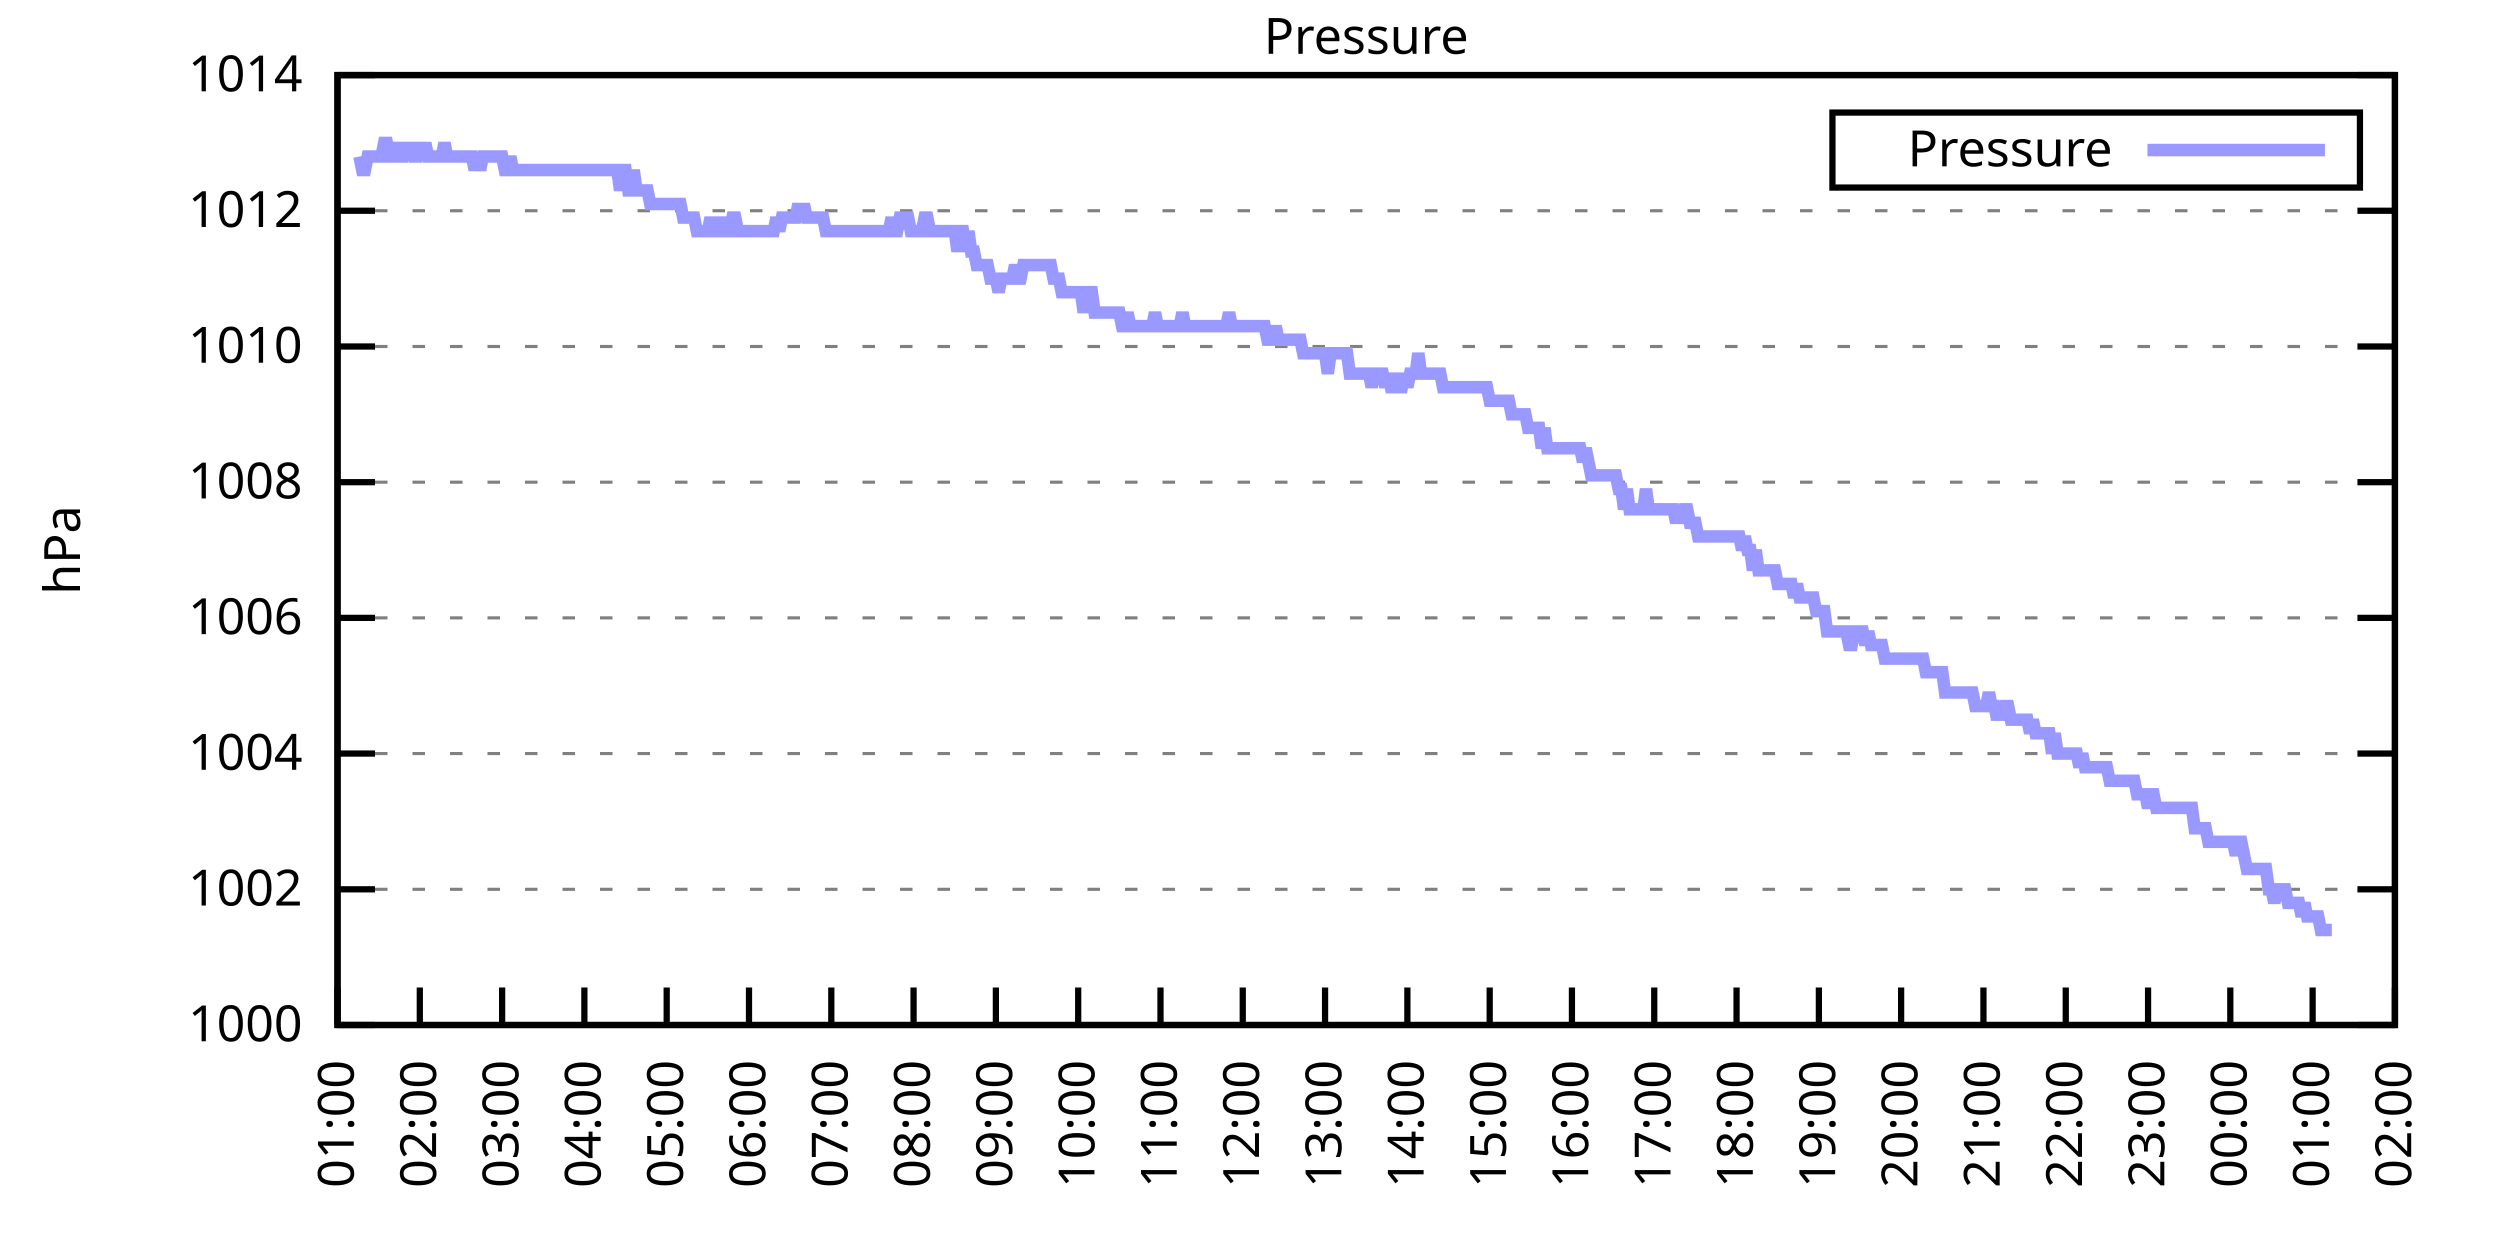
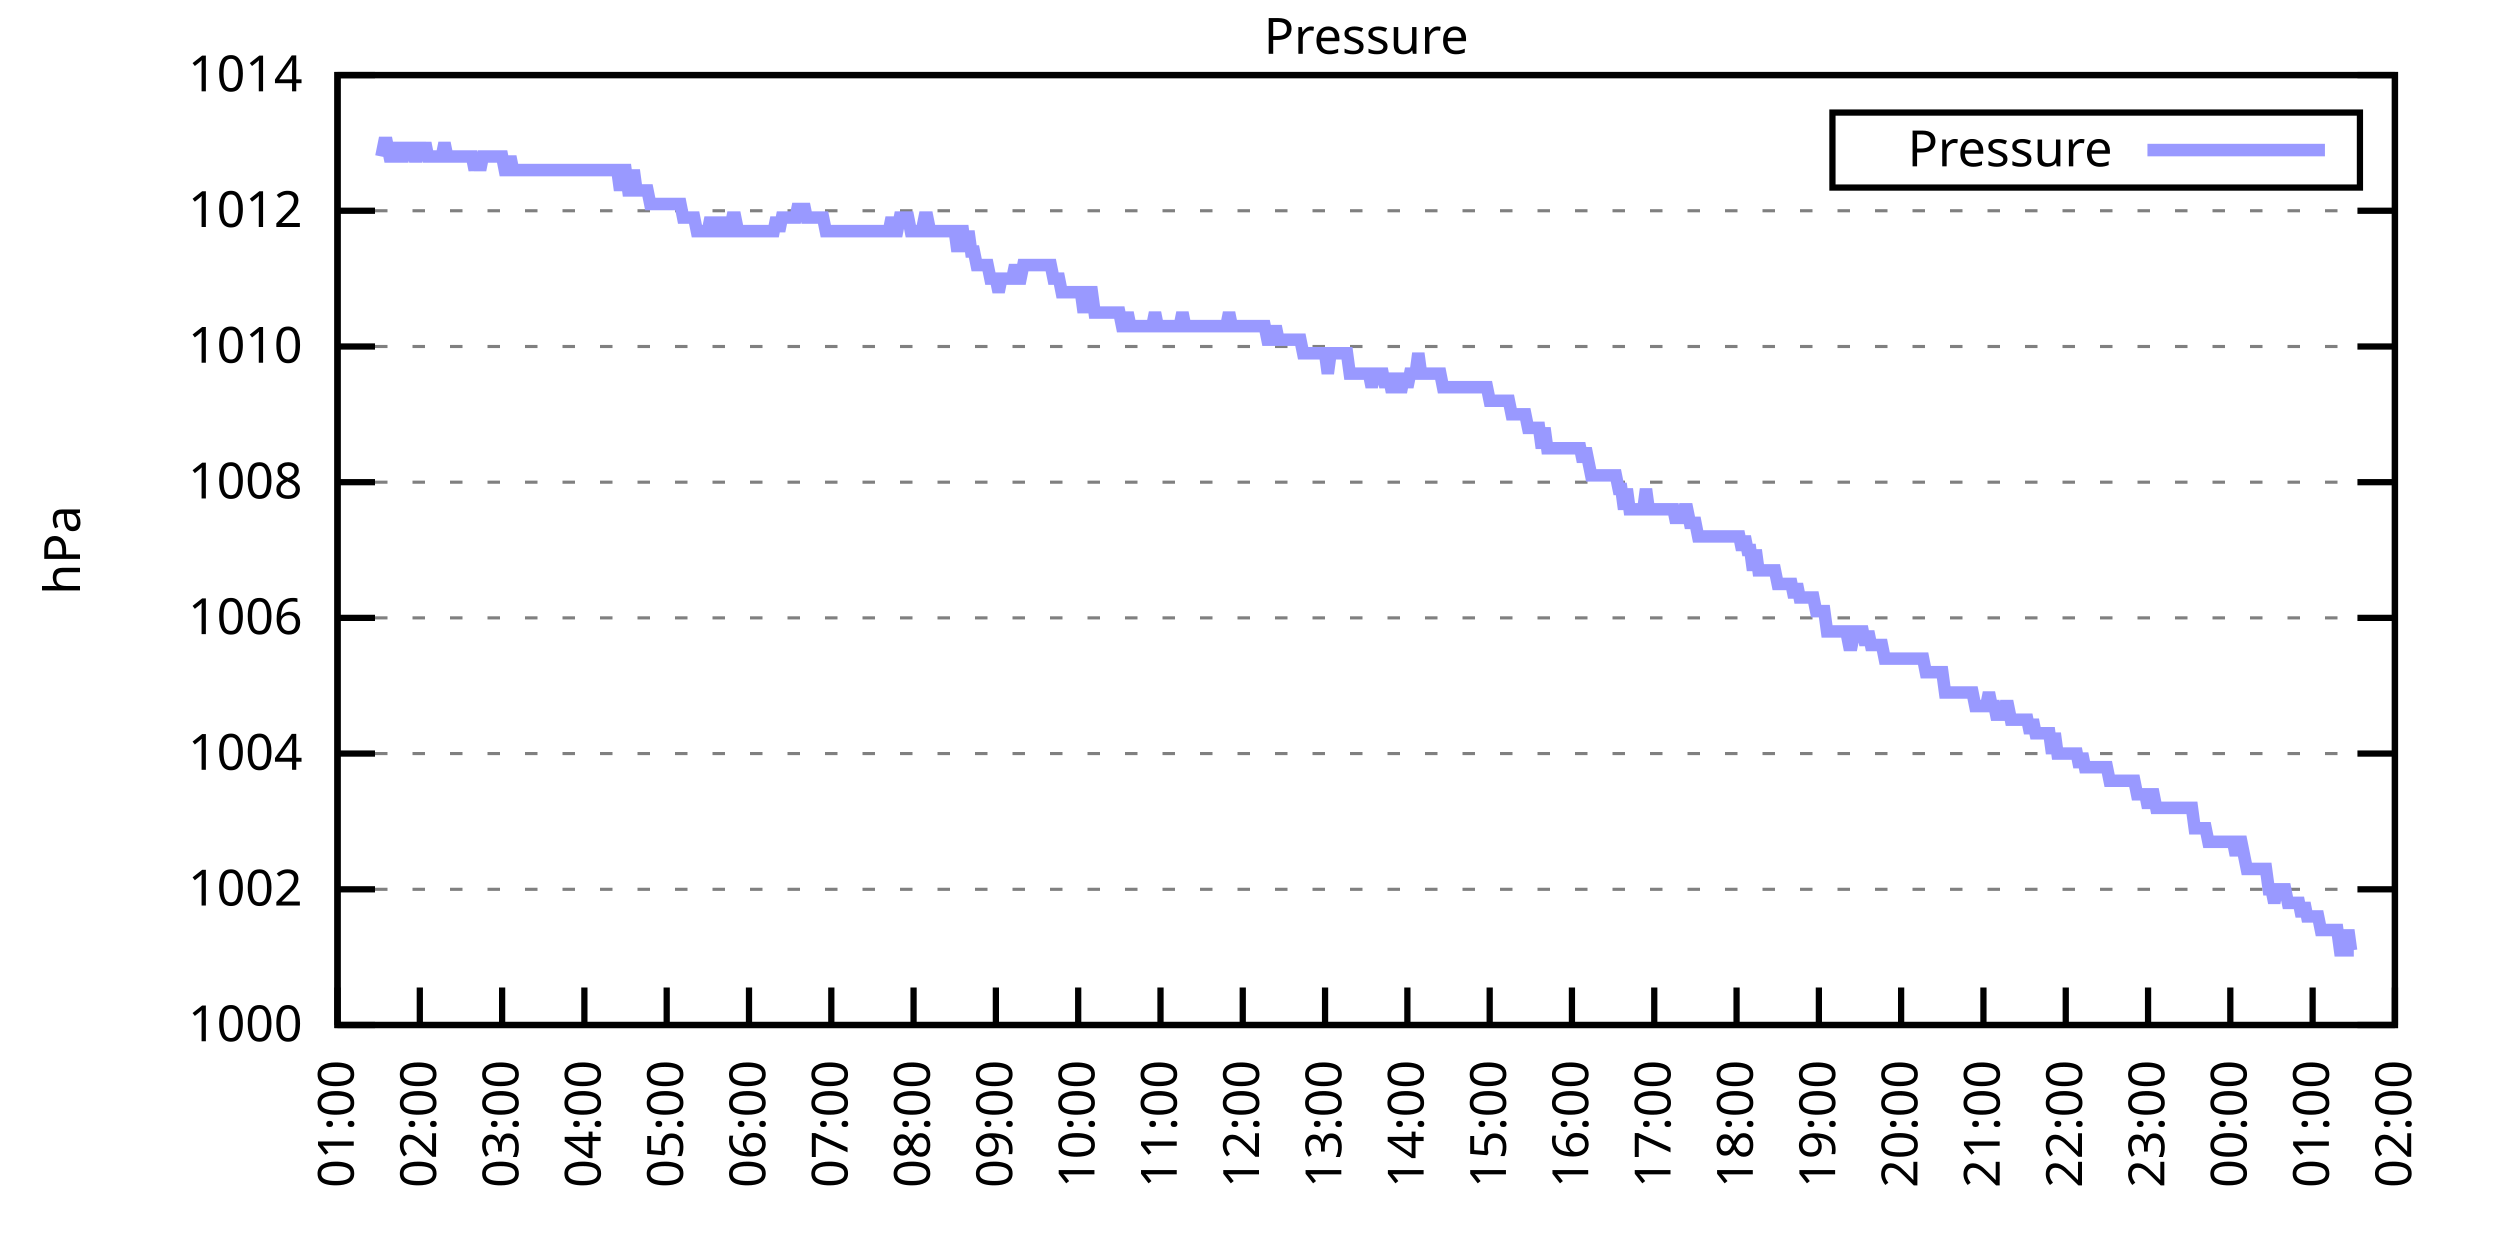
<svg xmlns="http://www.w3.org/2000/svg" xmlns:xlink="http://www.w3.org/1999/xlink" width="400" height="200" viewBox="0 0 400 200">
  <g id="gnuplot_canvas">
    <rect x="0" y="0" width="400" height="200" fill="none" />
    <defs>
      <circle id="gpDot" r="0.5" stroke-width="0.5" stroke="currentColor" />
      <path id="gpPt0" stroke-width="0.333" stroke="currentColor" d="M-1,0 h2 M0,-1 v2" />
      <path id="gpPt1" stroke-width="0.333" stroke="currentColor" d="M-1,-1 L1,1 M1,-1 L-1,1" />
      <path id="gpPt2" stroke-width="0.333" stroke="currentColor" d="M-1,0 L1,0 M0,-1 L0,1 M-1,-1 L1,1 M-1,1 L1,-1" />
      <rect id="gpPt3" stroke-width="0.333" stroke="currentColor" x="-1" y="-1" width="2" height="2" />
      <rect id="gpPt4" stroke-width="0.333" stroke="currentColor" fill="currentColor" x="-1" y="-1" width="2" height="2" />
      <circle id="gpPt5" stroke-width="0.333" stroke="currentColor" cx="0" cy="0" r="1" />
      <use xlink:href="#gpPt5" id="gpPt6" fill="currentColor" stroke="none" />
      <path id="gpPt7" stroke-width="0.333" stroke="currentColor" d="M0,-1.33 L-1.33,0.67 L1.33,0.67 z" />
      <use xlink:href="#gpPt7" id="gpPt8" fill="currentColor" stroke="none" />
      <use xlink:href="#gpPt7" id="gpPt9" stroke="currentColor" transform="rotate(180)" />
      <use xlink:href="#gpPt9" id="gpPt10" fill="currentColor" stroke="none" />
      <use xlink:href="#gpPt3" id="gpPt11" stroke="currentColor" transform="rotate(45)" />
      <use xlink:href="#gpPt11" id="gpPt12" fill="currentColor" stroke="none" />
      <path id="gpPt13" stroke-width="0.333" stroke="currentColor" d="M0,1.330 L1.265,0.411 L0.782,-1.067 L-0.782,-1.076 L-1.265,0.411 z" />
      <use xlink:href="#gpPt13" id="gpPt14" fill="currentColor" stroke="none" />
      <filter id="textbox" filterUnits="objectBoundingBox" x="0" y="0" height="1" width="1">
        <feFlood flood-color="white" flood-opacity="1" result="bgnd" />
        <feComposite in="SourceGraphic" in2="bgnd" operator="atop" />
      </filter>
      <filter id="greybox" filterUnits="objectBoundingBox" x="0" y="0" height="1" width="1">
        <feFlood flood-color="lightgrey" flood-opacity="1" result="grey" />
        <feComposite in="SourceGraphic" in2="grey" operator="atop" />
      </filter>
    </defs>
    <g fill="none" color="white" stroke="currentColor" stroke-width="1.00" stroke-linecap="butt" stroke-linejoin="miter">
</g>
    <g fill="none" color="black" stroke="currentColor" stroke-width="1.00" stroke-linecap="butt" stroke-linejoin="miter">
      <g stroke="none" shape-rendering="crispEdges">
        <polygon fill="rgb(255, 255, 255)" points="54.00,164.00 383.18,164.00 383.18,12.02 54.00,12.02 " />
      </g>
    </g>
    <g fill="none" color="black" stroke="currentColor" stroke-width="1.00" stroke-linecap="butt" stroke-linejoin="miter">
</g>
    <g fill="none" color="black" stroke="black" stroke-width="0.50" stroke-linecap="butt" stroke-linejoin="miter">
</g>
    <g fill="none" color="gray" stroke="currentColor" stroke-width="0.50" stroke-linecap="butt" stroke-linejoin="miter">
      <path stroke="gray" stroke-dasharray="2,4" class="gridline" d="M54.00,164.00 L383.19,164.00  " />
    </g>
    <g fill="none" color="gray" stroke="gray" stroke-width="1.00" stroke-linecap="butt" stroke-linejoin="miter">
</g>
    <g fill="none" color="black" stroke="currentColor" stroke-width="1.00" stroke-linecap="butt" stroke-linejoin="miter">
      <path stroke="black" d="M54.00,164.00 L60.00,164.00 M383.19,164.00 L377.19,164.00  " />
      <g transform="translate(48.40,166.60)" stroke="none" fill="black" font-family="Sans" font-size="8.00" text-anchor="end">
        <text>
          <tspan font-family="Sans"> 1000</tspan>
        </text>
      </g>
    </g>
    <g fill="none" color="black" stroke="currentColor" stroke-width="1.00" stroke-linecap="butt" stroke-linejoin="miter">
</g>
    <g fill="none" color="black" stroke="black" stroke-width="0.50" stroke-linecap="butt" stroke-linejoin="miter">
</g>
    <g fill="none" color="gray" stroke="currentColor" stroke-width="0.50" stroke-linecap="butt" stroke-linejoin="miter">
      <path stroke="gray" stroke-dasharray="2,4" class="gridline" d="M54.00,142.29 L383.19,142.29  " />
    </g>
    <g fill="none" color="gray" stroke="gray" stroke-width="1.00" stroke-linecap="butt" stroke-linejoin="miter">
</g>
    <g fill="none" color="black" stroke="currentColor" stroke-width="1.00" stroke-linecap="butt" stroke-linejoin="miter">
      <path stroke="black" d="M54.00,142.29 L60.00,142.29 M383.19,142.29 L377.19,142.29  " />
      <g transform="translate(48.40,144.89)" stroke="none" fill="black" font-family="Sans" font-size="8.00" text-anchor="end">
        <text>
          <tspan font-family="Sans"> 1002</tspan>
        </text>
      </g>
    </g>
    <g fill="none" color="black" stroke="currentColor" stroke-width="1.00" stroke-linecap="butt" stroke-linejoin="miter">
</g>
    <g fill="none" color="black" stroke="black" stroke-width="0.50" stroke-linecap="butt" stroke-linejoin="miter">
</g>
    <g fill="none" color="gray" stroke="currentColor" stroke-width="0.50" stroke-linecap="butt" stroke-linejoin="miter">
      <path stroke="gray" stroke-dasharray="2,4" class="gridline" d="M54.00,120.57 L383.19,120.57  " />
    </g>
    <g fill="none" color="gray" stroke="gray" stroke-width="1.00" stroke-linecap="butt" stroke-linejoin="miter">
</g>
    <g fill="none" color="black" stroke="currentColor" stroke-width="1.00" stroke-linecap="butt" stroke-linejoin="miter">
      <path stroke="black" d="M54.00,120.57 L60.00,120.57 M383.19,120.57 L377.19,120.57  " />
      <g transform="translate(48.40,123.17)" stroke="none" fill="black" font-family="Sans" font-size="8.00" text-anchor="end">
        <text>
          <tspan font-family="Sans"> 1004</tspan>
        </text>
      </g>
    </g>
    <g fill="none" color="black" stroke="currentColor" stroke-width="1.00" stroke-linecap="butt" stroke-linejoin="miter">
</g>
    <g fill="none" color="black" stroke="black" stroke-width="0.50" stroke-linecap="butt" stroke-linejoin="miter">
</g>
    <g fill="none" color="gray" stroke="currentColor" stroke-width="0.50" stroke-linecap="butt" stroke-linejoin="miter">
      <path stroke="gray" stroke-dasharray="2,4" class="gridline" d="M54.00,98.86 L383.19,98.86  " />
    </g>
    <g fill="none" color="gray" stroke="gray" stroke-width="1.00" stroke-linecap="butt" stroke-linejoin="miter">
</g>
    <g fill="none" color="black" stroke="currentColor" stroke-width="1.00" stroke-linecap="butt" stroke-linejoin="miter">
      <path stroke="black" d="M54.00,98.86 L60.00,98.86 M383.19,98.86 L377.19,98.86  " />
      <g transform="translate(48.40,101.46)" stroke="none" fill="black" font-family="Sans" font-size="8.00" text-anchor="end">
        <text>
          <tspan font-family="Sans"> 1006</tspan>
        </text>
      </g>
    </g>
    <g fill="none" color="black" stroke="currentColor" stroke-width="1.00" stroke-linecap="butt" stroke-linejoin="miter">
</g>
    <g fill="none" color="black" stroke="black" stroke-width="0.50" stroke-linecap="butt" stroke-linejoin="miter">
</g>
    <g fill="none" color="gray" stroke="currentColor" stroke-width="0.50" stroke-linecap="butt" stroke-linejoin="miter">
      <path stroke="gray" stroke-dasharray="2,4" class="gridline" d="M54.00,77.15 L383.19,77.15  " />
    </g>
    <g fill="none" color="gray" stroke="gray" stroke-width="1.00" stroke-linecap="butt" stroke-linejoin="miter">
</g>
    <g fill="none" color="black" stroke="currentColor" stroke-width="1.00" stroke-linecap="butt" stroke-linejoin="miter">
      <path stroke="black" d="M54.00,77.15 L60.00,77.15 M383.19,77.15 L377.19,77.15  " />
      <g transform="translate(48.40,79.75)" stroke="none" fill="black" font-family="Sans" font-size="8.00" text-anchor="end">
        <text>
          <tspan font-family="Sans"> 1008</tspan>
        </text>
      </g>
    </g>
    <g fill="none" color="black" stroke="currentColor" stroke-width="1.00" stroke-linecap="butt" stroke-linejoin="miter">
</g>
    <g fill="none" color="black" stroke="black" stroke-width="0.50" stroke-linecap="butt" stroke-linejoin="miter">
</g>
    <g fill="none" color="gray" stroke="currentColor" stroke-width="0.50" stroke-linecap="butt" stroke-linejoin="miter">
      <path stroke="gray" stroke-dasharray="2,4" class="gridline" d="M54.00,55.44 L383.19,55.44  " />
    </g>
    <g fill="none" color="gray" stroke="gray" stroke-width="1.00" stroke-linecap="butt" stroke-linejoin="miter">
</g>
    <g fill="none" color="black" stroke="currentColor" stroke-width="1.00" stroke-linecap="butt" stroke-linejoin="miter">
      <path stroke="black" d="M54.00,55.44 L60.00,55.44 M383.19,55.44 L377.19,55.44  " />
      <g transform="translate(48.40,58.04)" stroke="none" fill="black" font-family="Sans" font-size="8.00" text-anchor="end">
        <text>
          <tspan font-family="Sans"> 1010</tspan>
        </text>
      </g>
    </g>
    <g fill="none" color="black" stroke="currentColor" stroke-width="1.00" stroke-linecap="butt" stroke-linejoin="miter">
</g>
    <g fill="none" color="black" stroke="black" stroke-width="0.50" stroke-linecap="butt" stroke-linejoin="miter">
</g>
    <g fill="none" color="gray" stroke="currentColor" stroke-width="0.50" stroke-linecap="butt" stroke-linejoin="miter">
      <path stroke="gray" stroke-dasharray="2,4" class="gridline" d="M54.00,33.72 L383.19,33.72  " />
    </g>
    <g fill="none" color="gray" stroke="gray" stroke-width="1.00" stroke-linecap="butt" stroke-linejoin="miter">
</g>
    <g fill="none" color="black" stroke="currentColor" stroke-width="1.00" stroke-linecap="butt" stroke-linejoin="miter">
      <path stroke="black" d="M54.00,33.72 L60.00,33.72 M383.19,33.72 L377.19,33.72  " />
      <g transform="translate(48.40,36.32)" stroke="none" fill="black" font-family="Sans" font-size="8.00" text-anchor="end">
        <text>
          <tspan font-family="Sans"> 1012</tspan>
        </text>
      </g>
    </g>
    <g fill="none" color="black" stroke="currentColor" stroke-width="1.00" stroke-linecap="butt" stroke-linejoin="miter">
</g>
    <g fill="none" color="black" stroke="black" stroke-width="0.50" stroke-linecap="butt" stroke-linejoin="miter">
</g>
    <g fill="none" color="gray" stroke="currentColor" stroke-width="0.50" stroke-linecap="butt" stroke-linejoin="miter">
      <path stroke="gray" stroke-dasharray="2,4" class="gridline" d="M54.00,12.01 L383.19,12.01  " />
    </g>
    <g fill="none" color="gray" stroke="gray" stroke-width="1.00" stroke-linecap="butt" stroke-linejoin="miter">
</g>
    <g fill="none" color="black" stroke="currentColor" stroke-width="1.00" stroke-linecap="butt" stroke-linejoin="miter">
      <path stroke="black" d="M54.00,12.01 L60.00,12.01 M383.19,12.01 L377.19,12.01  " />
      <g transform="translate(48.40,14.61)" stroke="none" fill="black" font-family="Sans" font-size="8.00" text-anchor="end">
        <text>
          <tspan font-family="Sans"> 1014</tspan>
        </text>
      </g>
    </g>
    <g fill="none" color="black" stroke="currentColor" stroke-width="1.00" stroke-linecap="butt" stroke-linejoin="miter">
      <path stroke="black" d="M54.00,164.00 L54.00,158.00  " />
      <g transform="translate(56.60,169.60) rotate(270.00)" stroke="none" fill="black" font-family="Sans" font-size="8.00" text-anchor="end">
        <text>
          <tspan font-family="Sans">01:00</tspan>
        </text>
      </g>
    </g>
    <g fill="none" color="black" stroke="currentColor" stroke-width="1.00" stroke-linecap="butt" stroke-linejoin="miter">
      <path stroke="black" d="M67.17,164.00 L67.17,158.00  " />
      <g transform="translate(69.77,169.60) rotate(270.00)" stroke="none" fill="black" font-family="Sans" font-size="8.00" text-anchor="end">
        <text>
          <tspan font-family="Sans">02:00</tspan>
        </text>
      </g>
    </g>
    <g fill="none" color="black" stroke="currentColor" stroke-width="1.00" stroke-linecap="butt" stroke-linejoin="miter">
      <path stroke="black" d="M80.34,164.00 L80.34,158.00  " />
      <g transform="translate(82.94,169.60) rotate(270.00)" stroke="none" fill="black" font-family="Sans" font-size="8.00" text-anchor="end">
        <text>
          <tspan font-family="Sans">03:00</tspan>
        </text>
      </g>
    </g>
    <g fill="none" color="black" stroke="currentColor" stroke-width="1.00" stroke-linecap="butt" stroke-linejoin="miter">
      <path stroke="black" d="M93.50,164.00 L93.50,158.00  " />
      <g transform="translate(96.10,169.60) rotate(270.00)" stroke="none" fill="black" font-family="Sans" font-size="8.00" text-anchor="end">
        <text>
          <tspan font-family="Sans">04:00</tspan>
        </text>
      </g>
    </g>
    <g fill="none" color="black" stroke="currentColor" stroke-width="1.00" stroke-linecap="butt" stroke-linejoin="miter">
      <path stroke="black" d="M106.67,164.00 L106.67,158.00  " />
      <g transform="translate(109.27,169.60) rotate(270.00)" stroke="none" fill="black" font-family="Sans" font-size="8.00" text-anchor="end">
        <text>
          <tspan font-family="Sans">05:00</tspan>
        </text>
      </g>
    </g>
    <g fill="none" color="black" stroke="currentColor" stroke-width="1.00" stroke-linecap="butt" stroke-linejoin="miter">
      <path stroke="black" d="M119.84,164.00 L119.84,158.00  " />
      <g transform="translate(122.44,169.60) rotate(270.00)" stroke="none" fill="black" font-family="Sans" font-size="8.00" text-anchor="end">
        <text>
          <tspan font-family="Sans">06:00</tspan>
        </text>
      </g>
    </g>
    <g fill="none" color="black" stroke="currentColor" stroke-width="1.00" stroke-linecap="butt" stroke-linejoin="miter">
      <path stroke="black" d="M133.01,164.00 L133.01,158.00  " />
      <g transform="translate(135.61,169.60) rotate(270.00)" stroke="none" fill="black" font-family="Sans" font-size="8.00" text-anchor="end">
        <text>
          <tspan font-family="Sans">07:00</tspan>
        </text>
      </g>
    </g>
    <g fill="none" color="black" stroke="currentColor" stroke-width="1.00" stroke-linecap="butt" stroke-linejoin="miter">
      <path stroke="black" d="M146.17,164.00 L146.17,158.00  " />
      <g transform="translate(148.77,169.60) rotate(270.00)" stroke="none" fill="black" font-family="Sans" font-size="8.00" text-anchor="end">
        <text>
          <tspan font-family="Sans">08:00</tspan>
        </text>
      </g>
    </g>
    <g fill="none" color="black" stroke="currentColor" stroke-width="1.00" stroke-linecap="butt" stroke-linejoin="miter">
      <path stroke="black" d="M159.34,164.00 L159.34,158.00  " />
      <g transform="translate(161.94,169.60) rotate(270.00)" stroke="none" fill="black" font-family="Sans" font-size="8.00" text-anchor="end">
        <text>
          <tspan font-family="Sans">09:00</tspan>
        </text>
      </g>
    </g>
    <g fill="none" color="black" stroke="currentColor" stroke-width="1.00" stroke-linecap="butt" stroke-linejoin="miter">
      <path stroke="black" d="M172.51,164.00 L172.51,158.00  " />
      <g transform="translate(175.11,169.60) rotate(270.00)" stroke="none" fill="black" font-family="Sans" font-size="8.00" text-anchor="end">
        <text>
          <tspan font-family="Sans">10:00</tspan>
        </text>
      </g>
    </g>
    <g fill="none" color="black" stroke="currentColor" stroke-width="1.00" stroke-linecap="butt" stroke-linejoin="miter">
      <path stroke="black" d="M185.68,164.00 L185.68,158.00  " />
      <g transform="translate(188.28,169.60) rotate(270.00)" stroke="none" fill="black" font-family="Sans" font-size="8.00" text-anchor="end">
        <text>
          <tspan font-family="Sans">11:00</tspan>
        </text>
      </g>
    </g>
    <g fill="none" color="black" stroke="currentColor" stroke-width="1.00" stroke-linecap="butt" stroke-linejoin="miter">
      <path stroke="black" d="M198.84,164.00 L198.84,158.00  " />
      <g transform="translate(201.44,169.60) rotate(270.00)" stroke="none" fill="black" font-family="Sans" font-size="8.00" text-anchor="end">
        <text>
          <tspan font-family="Sans">12:00</tspan>
        </text>
      </g>
    </g>
    <g fill="none" color="black" stroke="currentColor" stroke-width="1.00" stroke-linecap="butt" stroke-linejoin="miter">
      <path stroke="black" d="M212.01,164.00 L212.01,158.00  " />
      <g transform="translate(214.61,169.60) rotate(270.00)" stroke="none" fill="black" font-family="Sans" font-size="8.00" text-anchor="end">
        <text>
          <tspan font-family="Sans">13:00</tspan>
        </text>
      </g>
    </g>
    <g fill="none" color="black" stroke="currentColor" stroke-width="1.00" stroke-linecap="butt" stroke-linejoin="miter">
      <path stroke="black" d="M225.18,164.00 L225.18,158.00  " />
      <g transform="translate(227.78,169.60) rotate(270.00)" stroke="none" fill="black" font-family="Sans" font-size="8.00" text-anchor="end">
        <text>
          <tspan font-family="Sans">14:00</tspan>
        </text>
      </g>
    </g>
    <g fill="none" color="black" stroke="currentColor" stroke-width="1.00" stroke-linecap="butt" stroke-linejoin="miter">
      <path stroke="black" d="M238.35,164.00 L238.35,158.00  " />
      <g transform="translate(240.95,169.60) rotate(270.00)" stroke="none" fill="black" font-family="Sans" font-size="8.00" text-anchor="end">
        <text>
          <tspan font-family="Sans">15:00</tspan>
        </text>
      </g>
    </g>
    <g fill="none" color="black" stroke="currentColor" stroke-width="1.00" stroke-linecap="butt" stroke-linejoin="miter">
      <path stroke="black" d="M251.51,164.00 L251.51,158.00  " />
      <g transform="translate(254.11,169.60) rotate(270.00)" stroke="none" fill="black" font-family="Sans" font-size="8.00" text-anchor="end">
        <text>
          <tspan font-family="Sans">16:00</tspan>
        </text>
      </g>
    </g>
    <g fill="none" color="black" stroke="currentColor" stroke-width="1.00" stroke-linecap="butt" stroke-linejoin="miter">
      <path stroke="black" d="M264.68,164.00 L264.68,158.00  " />
      <g transform="translate(267.28,169.60) rotate(270.00)" stroke="none" fill="black" font-family="Sans" font-size="8.00" text-anchor="end">
        <text>
          <tspan font-family="Sans">17:00</tspan>
        </text>
      </g>
    </g>
    <g fill="none" color="black" stroke="currentColor" stroke-width="1.00" stroke-linecap="butt" stroke-linejoin="miter">
      <path stroke="black" d="M277.85,164.00 L277.85,158.00  " />
      <g transform="translate(280.45,169.60) rotate(270.00)" stroke="none" fill="black" font-family="Sans" font-size="8.00" text-anchor="end">
        <text>
          <tspan font-family="Sans">18:00</tspan>
        </text>
      </g>
    </g>
    <g fill="none" color="black" stroke="currentColor" stroke-width="1.00" stroke-linecap="butt" stroke-linejoin="miter">
      <path stroke="black" d="M291.02,164.00 L291.02,158.00  " />
      <g transform="translate(293.62,169.60) rotate(270.00)" stroke="none" fill="black" font-family="Sans" font-size="8.00" text-anchor="end">
        <text>
          <tspan font-family="Sans">19:00</tspan>
        </text>
      </g>
    </g>
    <g fill="none" color="black" stroke="currentColor" stroke-width="1.00" stroke-linecap="butt" stroke-linejoin="miter">
      <path stroke="black" d="M304.18,164.00 L304.18,158.00  " />
      <g transform="translate(306.78,169.60) rotate(270.00)" stroke="none" fill="black" font-family="Sans" font-size="8.00" text-anchor="end">
        <text>
          <tspan font-family="Sans">20:00</tspan>
        </text>
      </g>
    </g>
    <g fill="none" color="black" stroke="currentColor" stroke-width="1.00" stroke-linecap="butt" stroke-linejoin="miter">
      <path stroke="black" d="M317.35,164.00 L317.35,158.00  " />
      <g transform="translate(319.95,169.60) rotate(270.00)" stroke="none" fill="black" font-family="Sans" font-size="8.00" text-anchor="end">
        <text>
          <tspan font-family="Sans">21:00</tspan>
        </text>
      </g>
    </g>
    <g fill="none" color="black" stroke="currentColor" stroke-width="1.00" stroke-linecap="butt" stroke-linejoin="miter">
      <path stroke="black" d="M330.52,164.00 L330.52,158.00  " />
      <g transform="translate(333.12,169.60) rotate(270.00)" stroke="none" fill="black" font-family="Sans" font-size="8.00" text-anchor="end">
        <text>
          <tspan font-family="Sans">22:00</tspan>
        </text>
      </g>
    </g>
    <g fill="none" color="black" stroke="currentColor" stroke-width="1.00" stroke-linecap="butt" stroke-linejoin="miter">
      <path stroke="black" d="M343.69,164.00 L343.69,158.00  " />
      <g transform="translate(346.29,169.60) rotate(270.00)" stroke="none" fill="black" font-family="Sans" font-size="8.00" text-anchor="end">
        <text>
          <tspan font-family="Sans">23:00</tspan>
        </text>
      </g>
    </g>
    <g fill="none" color="black" stroke="currentColor" stroke-width="1.00" stroke-linecap="butt" stroke-linejoin="miter">
      <path stroke="black" d="M356.85,164.00 L356.85,158.00  " />
      <g transform="translate(359.45,169.60) rotate(270.00)" stroke="none" fill="black" font-family="Sans" font-size="8.00" text-anchor="end">
        <text>
          <tspan font-family="Sans">00:00</tspan>
        </text>
      </g>
    </g>
    <g fill="none" color="black" stroke="currentColor" stroke-width="1.00" stroke-linecap="butt" stroke-linejoin="miter">
      <path stroke="black" d="M370.02,164.00 L370.02,158.00  " />
      <g transform="translate(372.62,169.60) rotate(270.00)" stroke="none" fill="black" font-family="Sans" font-size="8.00" text-anchor="end">
        <text>
          <tspan font-family="Sans">01:00</tspan>
        </text>
      </g>
    </g>
    <g fill="none" color="black" stroke="currentColor" stroke-width="1.00" stroke-linecap="butt" stroke-linejoin="miter">
      <path stroke="black" d="M383.19,164.00 L383.19,158.00  " />
      <g transform="translate(385.79,169.60) rotate(270.00)" stroke="none" fill="black" font-family="Sans" font-size="8.00" text-anchor="end">
        <text>
          <tspan font-family="Sans">02:00</tspan>
        </text>
      </g>
    </g>
    <g fill="none" color="black" stroke="currentColor" stroke-width="1.00" stroke-linecap="butt" stroke-linejoin="miter">
</g>
    <g fill="none" color="black" stroke="currentColor" stroke-width="1.00" stroke-linecap="butt" stroke-linejoin="miter">
      <path stroke="black" d="M54.00,12.01 L54.00,164.00 L383.19,164.00 L383.19,12.01 L54.00,12.01 Z  " />
    </g>
    <g fill="none" color="black" stroke="currentColor" stroke-width="1.00" stroke-linecap="butt" stroke-linejoin="miter">
</g>
    <g fill="none" color="black" stroke="currentColor" stroke-width="1.00" stroke-linecap="butt" stroke-linejoin="miter">
      <path stroke="black" d="M293.19,30.01 L293.19,18.01 L377.59,18.01 L377.59,30.01 L293.19,30.01 Z  " />
    </g>
    <g id="Pressure_plot_1">
      <g fill="none" color="white" stroke="black" stroke-width="2.00" stroke-linecap="butt" stroke-linejoin="miter">
</g>
      <g fill="none" color="black" stroke="currentColor" stroke-width="2.00" stroke-linecap="butt" stroke-linejoin="miter">
        <g transform="translate(337.99,26.61)" stroke="none" fill="black" font-family="Sans" font-size="8.00" text-anchor="end">
          <text>
            <tspan font-family="Sans">Pressure</tspan>
          </text>
        </g>
      </g>
      <g fill="none" color="black" stroke="currentColor" stroke-width="2.00" stroke-linecap="butt" stroke-linejoin="miter">
-         <path stroke="rgb(153, 153, 255)" d="M343.59,24.01 L371.99,24.01 M57.51,25.04 L57.95,27.21 L58.39,27.21 L58.83,25.04 L59.27,25.04 L59.71,25.04   L60.14,25.04 L60.58,25.04 L61.02,25.04 L61.46,22.87 L61.90,22.87 L62.34,25.04 L62.78,25.04 L63.22,22.87   L63.66,25.04 L64.10,25.04 L64.53,25.04 L64.97,22.87 L65.41,25.04 L65.85,22.87 L66.29,25.04 L66.73,25.04   L67.17,22.87 L67.61,25.04 L68.05,22.87 L68.48,25.04 L68.92,25.04 L69.36,25.04 L69.80,25.04 L70.24,25.04   L70.68,25.04 L71.12,22.87 L71.56,25.04 L72.00,25.04 L72.43,25.04 L72.87,25.04 L73.31,25.04 L73.75,25.04   L74.19,25.04 L74.63,25.04 L75.07,25.04 L75.51,25.04 L75.95,27.21 L76.38,25.04 L76.82,27.21 L77.26,25.04   L77.70,25.04 L78.14,25.04 L78.58,25.04 L79.02,25.04 L79.46,25.04 L79.90,25.04 L80.34,25.04 L80.77,27.21   L81.21,27.21 L81.65,25.04 L82.09,27.21 L82.53,27.21 L82.97,27.21 L83.41,27.21 L83.85,27.21 L84.29,27.21   L84.72,27.21 L85.16,27.21 L85.60,27.21 L86.04,27.21 L86.48,27.21 L86.92,27.21 L87.36,27.21 L87.80,27.21   L88.24,27.21 L88.67,27.21 L89.11,27.21 L89.55,27.21 L89.99,27.21 L90.43,27.21 L90.87,27.21 L91.31,27.21   L91.75,27.21 L92.19,27.21 L92.62,27.21 L93.06,27.21 L93.50,27.21 L93.94,27.21 L94.38,27.21 L94.82,27.21   L95.26,27.21 L95.70,27.21 L96.14,27.21 L96.58,27.21 L97.01,27.21 L97.45,27.21 L97.89,27.21 L98.33,27.21   L98.77,27.21 L99.21,30.47 L99.65,27.21 L100.09,27.21 L100.53,30.47 L100.96,30.47 L101.40,27.21 L101.84,30.47   L102.28,30.47 L102.72,30.47 L103.16,30.47 L103.60,30.47 L104.04,32.64 L104.48,32.64 L104.91,32.64 L105.35,32.64   L105.79,32.64 L106.23,32.64 L106.67,32.64 L107.11,32.64 L107.55,32.64 L107.99,32.64 L108.43,32.64 L108.87,32.64   L109.30,34.81 L109.74,34.81 L110.18,34.81 L110.62,34.81 L111.06,34.81 L111.50,36.98 L111.94,36.98 L112.38,36.98   L112.82,36.98 L113.25,36.98 L113.69,34.81 L114.13,36.98 L114.57,36.98 L115.01,36.98 L115.45,34.81 L115.89,36.98   L116.33,36.98 L116.77,36.98 L117.20,34.81 L117.64,34.81 L118.08,36.98 L118.52,36.98 L118.96,36.98 L119.40,36.98   L119.84,36.98 L120.28,36.98 L120.72,36.98 L121.15,36.98 L121.59,36.98 L122.03,36.98 L122.47,36.98 L122.91,36.98   L123.35,36.98 L123.79,36.98 L124.23,34.81 L124.67,36.98 L125.11,34.81 L125.54,34.81 L125.98,34.81 L126.42,34.81   L126.86,34.81 L127.30,34.81 L127.74,32.64 L128.18,34.81 L128.62,32.64 L129.06,34.81 L129.49,34.81 L129.93,34.81   L130.37,34.81 L130.81,34.81 L131.25,34.81 L131.69,34.81 L132.13,36.98 L132.57,36.98 L133.01,36.98 L133.44,36.98   L133.88,36.98 L134.32,36.98 L134.76,36.98 L135.20,36.98 L135.64,36.98 L136.08,36.98 L136.52,36.98 L136.96,36.98   L137.39,36.98 L137.83,36.98 L138.27,36.98 L138.71,36.98 L139.15,36.98 L139.59,36.98 L140.03,36.98 L140.47,36.98   L140.91,36.98 L141.35,36.98 L141.78,36.98 L142.22,36.98 L142.66,34.81 L143.10,36.98 L143.54,36.98 L143.98,34.81   L144.42,34.81 L144.86,34.81 L145.30,34.81 L145.73,36.98 L146.17,36.98 L146.61,36.98 L147.05,36.98 L147.49,36.98   L147.93,34.81 L148.37,34.81 L148.81,36.98 L149.25,36.98 L149.68,36.98 L150.12,36.98 L150.56,36.98 L151.00,36.98   L151.44,36.98 L151.88,36.98 L152.32,36.98 L152.76,36.98 L153.20,40.24 L153.63,36.98 L154.07,36.98 L154.51,40.24   L154.95,36.98 L155.39,40.24 L155.83,40.24 L156.27,42.41 L156.71,42.41 L157.15,42.41 L157.59,42.41 L158.02,42.41   L158.46,44.58 L158.90,44.58 L159.34,44.58 L159.78,46.75 L160.22,44.58 L160.66,44.58 L161.10,44.58 L161.54,44.58   L161.97,44.58 L162.41,42.41 L162.85,44.58 L163.29,44.58 L163.73,42.41 L164.17,42.41 L164.61,42.41 L165.05,42.41   L165.49,42.41 L165.92,42.41 L166.36,42.41 L166.80,42.41 L167.24,42.41 L167.68,42.41 L168.12,42.41 L168.56,44.58   L169.00,44.58 L169.44,44.58 L169.87,46.75 L170.31,46.75 L170.75,46.75 L171.19,46.75 L171.63,46.75 L172.07,46.75   L172.51,46.75 L172.95,46.75 L173.39,50.01 L173.83,46.75 L174.26,46.75 L174.70,46.75 L175.14,50.01 L175.58,50.01   L176.02,50.01 L176.46,50.01 L176.90,50.01 L177.34,50.01 L177.78,50.01 L178.21,50.01 L178.65,50.01 L179.09,50.01   L179.53,52.18 L179.97,52.18 L180.41,50.01 L180.85,52.18 L181.29,52.18 L181.73,52.18 L182.16,52.18 L182.60,52.18   L183.04,52.18 L183.48,52.18 L183.92,52.18 L184.36,52.18 L184.80,50.01 L185.24,52.18 L185.68,52.18 L186.11,52.18   L186.55,52.18 L186.99,52.18 L187.43,52.18 L187.87,52.18 L188.31,52.18 L188.75,52.18 L189.19,50.01 L189.63,52.18   L190.07,52.18 L190.50,52.18 L190.94,52.18 L191.38,52.18 L191.82,52.18 L192.26,52.18 L192.70,52.18 L193.14,52.18   L193.58,52.18 L194.02,52.18 L194.45,52.18 L194.89,52.18 L195.33,52.18 L195.77,52.18 L196.21,52.18 L196.65,50.01   L197.09,52.18 L197.53,52.18 L197.97,52.18 L198.40,52.18 L198.84,52.18 L199.28,52.18 L199.72,52.18 L200.16,52.18   L200.60,52.18 L201.04,52.18 L201.48,52.18 L201.92,52.18 L202.35,52.18 L202.79,54.35 L203.23,54.35 L203.67,54.35   L204.11,52.18 L204.55,54.35 L204.99,54.35 L205.43,54.35 L205.87,54.35 L206.31,54.35 L206.74,54.35 L207.18,54.35   L207.62,54.35 L208.06,54.35 L208.50,56.52 L208.94,56.52 L209.38,56.52 L209.82,56.52 L210.26,56.52 L210.69,56.52   L211.13,56.52 L211.57,56.52 L212.01,56.52 L212.45,59.78 L212.89,56.52 L213.33,56.52 L213.77,56.52 L214.21,56.52   L214.64,56.52 L215.08,56.52 L215.52,56.52 L215.96,59.78 L216.40,59.78 L216.84,59.78 L217.28,59.78 L217.72,59.78   L218.16,59.78 L218.60,59.78 L219.03,59.78 L219.47,61.95 L219.91,59.78 L220.35,59.78 L220.79,59.78 L221.23,59.78   L221.67,61.95 L222.11,59.78 L222.55,61.95 L222.98,61.95 L223.42,59.78 L223.86,61.95 L224.30,61.95 L224.74,59.78   L225.18,61.95 L225.62,59.78 L226.06,59.78 L226.50,59.78 L226.93,56.52 L227.37,59.78 L227.81,59.78 L228.25,59.78   L228.69,59.78 L229.13,59.78 L229.57,59.78 L230.01,59.78 L230.45,59.78 L230.88,61.95 L231.32,61.95 L231.76,61.95   L232.20,61.95 L232.64,61.95 L233.08,61.95 L233.52,61.95 L233.96,61.95 L234.40,61.95 L234.84,61.95 L235.27,61.95   L235.71,61.95 L236.15,61.95 L236.59,61.95 L237.03,61.95 L237.47,61.95 L237.91,61.95 L238.35,64.12 L238.79,64.12   L239.22,64.12 L239.66,64.12 L240.10,64.12 L240.54,64.12 L240.98,64.12 L241.42,64.12 L241.86,66.29 L242.30,66.29   L242.74,66.29 L243.17,66.29 L243.61,66.29 L244.05,66.29 L244.49,68.46 L244.93,68.46 L245.37,68.46 L245.81,68.46   L246.25,68.46 L246.69,71.72 L247.12,68.46 L247.56,71.72 L248.00,71.72 L248.44,71.72 L248.88,71.72 L249.32,71.72   L249.76,71.72 L250.20,71.72 L250.64,71.72 L251.08,71.72 L251.51,71.72 L251.95,71.72 L252.39,71.72 L252.83,71.72   L253.27,73.89 L253.71,71.72 L254.15,73.89 L254.59,76.06 L255.03,76.06 L255.46,76.06 L255.90,76.06 L256.34,76.06   L256.78,76.06 L257.22,76.06 L257.66,76.06 L258.10,76.06 L258.54,76.06 L258.98,78.23 L259.41,78.23 L259.85,81.49   L260.29,78.23 L260.73,81.49 L261.17,81.49 L261.61,81.49 L262.05,81.49 L262.49,81.49 L262.93,81.49 L263.36,78.23   L263.80,81.49 L264.24,81.49 L264.68,81.49 L265.12,81.49 L265.56,81.49 L266.00,81.49 L266.44,81.49 L266.88,81.49   L267.32,81.49 L267.75,81.49 L268.19,83.66 L268.63,81.49 L269.07,83.66 L269.51,81.49 L269.95,81.49 L270.39,83.66   L270.83,83.66 L271.27,83.66 L271.70,85.83 L272.14,85.83 L272.58,85.83 L273.02,85.83 L273.46,85.83 L273.90,85.83   L274.34,85.83 L274.78,85.83 L275.22,85.83 L275.65,85.83 L276.09,85.83 L276.53,85.83 L276.97,85.83 L277.41,85.83   L277.85,85.83 L278.29,85.83 L278.73,88.00 L279.17,85.83 L279.60,88.00 L280.04,88.00 L280.48,91.26 L280.92,88.00   L281.36,91.26 L281.80,91.26 L282.24,91.26 L282.68,91.26 L283.12,91.26 L283.56,91.26 L283.99,91.26 L284.43,93.43   L284.87,93.43 L285.31,93.43 L285.75,93.43 L286.19,93.43 L286.63,93.43 L287.07,95.60 L287.51,93.43 L287.94,95.60   L288.38,95.60 L288.82,95.60 L289.26,95.60 L289.70,95.60 L290.14,95.60 L290.58,97.78 L291.02,97.78 L291.46,97.78   L291.89,97.78 L292.33,101.03 L292.77,101.03 L293.21,101.03 L293.65,101.03 L294.09,101.03 L294.53,101.03 L294.97,101.03   L295.41,101.03 L295.84,103.20 L296.28,103.20 L296.72,101.03 L297.16,101.03 L297.60,101.03 L298.04,101.03 L298.48,103.20   L298.92,101.03 L299.36,103.20 L299.80,103.20 L300.23,103.20 L300.67,103.20 L301.11,103.20 L301.55,105.38 L301.99,105.38   L302.43,105.38 L302.87,105.38 L303.31,105.38 L303.75,105.38 L304.18,105.38 L304.62,105.38 L305.06,105.38 L305.50,105.38   L305.94,105.38 L306.38,105.38 L306.82,105.38 L307.26,105.38 L307.70,105.38 L308.13,107.55 L308.57,107.55 L309.01,107.55   L309.45,107.55 L309.89,107.55 L310.33,107.55 L310.77,107.55 L311.21,110.80 L311.65,110.80 L312.08,110.80 L312.52,110.80   L312.96,110.80 L313.40,110.80 L313.84,110.80 L314.28,110.80 L314.72,110.80 L315.16,110.80 L315.60,110.80 L316.04,112.97   L316.47,112.97 L316.91,112.97 L317.35,112.97 L317.79,112.97 L318.23,110.80 L318.67,112.97 L319.11,112.97 L319.55,115.15   L319.99,112.97 L320.42,115.15 L320.86,112.97 L321.30,112.97 L321.74,115.15 L322.18,115.15 L322.62,115.15 L323.06,115.15   L323.50,115.15 L323.94,115.15 L324.37,115.15 L324.81,117.32 L325.25,115.15 L325.69,117.32 L326.13,117.32 L326.57,117.32   L327.01,117.32 L327.45,117.32 L327.89,117.32 L328.33,120.57 L328.76,117.32 L329.20,120.57 L329.64,120.57 L330.08,120.57   L330.52,120.57 L330.96,120.57 L331.40,120.57 L331.84,120.57 L332.28,120.57 L332.71,122.75 L333.15,120.57 L333.59,122.75   L334.03,122.75 L334.47,122.75 L334.91,122.75 L335.35,122.75 L335.79,122.75 L336.23,122.75 L336.66,122.75 L337.10,122.75   L337.54,124.92 L337.98,124.92 L338.42,124.92 L338.86,124.92 L339.30,124.92 L339.74,124.92 L340.18,124.92 L340.61,124.92   L341.05,124.92 L341.49,124.92 L341.93,127.09 L342.37,127.09 L342.81,127.09 L343.25,127.09 L343.69,129.26 L344.13,127.09   L344.57,127.09 L345.00,129.26 L345.44,129.26 L345.88,129.26 L346.32,129.26 L346.76,129.26 L347.20,129.26 L347.64,129.26   L348.08,129.26 L348.52,129.26 L348.95,129.26 L349.39,129.26 L349.83,129.26 L350.27,129.26 L350.71,129.26 L351.15,132.52   L351.59,132.52 L352.03,132.52 L352.47,132.52 L352.90,132.52 L353.34,134.69 L353.78,134.69 L354.22,134.69 L354.66,134.69   L355.10,134.69 L355.54,134.69 L355.98,134.69 L356.42,134.69 L356.85,134.69 L357.29,134.69 L357.73,136.86 L358.17,134.69   L358.61,134.69 L359.05,136.86 L359.49,139.03 L359.93,139.03 L360.37,139.03 L360.81,139.03 L361.24,139.03 L361.68,139.03   L362.12,139.03 L362.56,139.03 L363.00,142.29 L363.44,142.29 L363.88,144.46 L364.32,142.29 L364.76,142.29 L365.19,142.29   L365.63,142.29 L366.07,144.46 L366.51,144.46 L366.95,144.46 L367.39,144.46 L367.83,144.46 L368.27,146.63 L368.71,144.46   L369.14,146.63 L369.58,146.63 L370.02,146.63 L370.46,146.63 L370.90,146.63 L371.34,148.80 L371.78,148.80 L372.22,148.80   L372.66,148.80 L373.09,148.80  " />
+         <path stroke="rgb(153, 153, 255)" d="M343.59,24.01 L371.99,24.01 M61.02,25.04 L61.46,22.87 L61.90,22.87 L62.34,25.04 L62.78,25.04 L63.22,22.87   L63.66,25.04 L64.10,25.04 L64.53,25.04 L64.97,22.87 L65.41,25.04 L65.85,22.87 L66.29,25.04 L66.73,25.04   L67.17,22.87 L67.61,25.04 L68.05,22.87 L68.48,25.04 L68.92,25.04 L69.36,25.04 L69.80,25.04 L70.24,25.04   L70.68,25.04 L71.12,22.87 L71.56,25.04 L72.00,25.04 L72.43,25.04 L72.87,25.04 L73.31,25.04 L73.75,25.04   L74.19,25.04 L74.63,25.04 L75.07,25.04 L75.51,25.04 L75.95,27.21 L76.38,25.04 L76.82,27.21 L77.26,25.04   L77.70,25.04 L78.14,25.04 L78.58,25.04 L79.02,25.04 L79.46,25.04 L79.90,25.04 L80.34,25.04 L80.77,27.21   L81.21,27.21 L81.65,25.04 L82.09,27.21 L82.53,27.21 L82.97,27.21 L83.41,27.21 L83.85,27.21 L84.29,27.21   L84.72,27.21 L85.16,27.21 L85.60,27.21 L86.04,27.21 L86.48,27.21 L86.92,27.21 L87.36,27.21 L87.80,27.21   L88.24,27.21 L88.67,27.21 L89.11,27.21 L89.55,27.21 L89.99,27.21 L90.43,27.21 L90.87,27.21 L91.31,27.21   L91.75,27.21 L92.19,27.21 L92.62,27.21 L93.06,27.21 L93.50,27.21 L93.94,27.21 L94.38,27.21 L94.82,27.21   L95.26,27.21 L95.70,27.21 L96.14,27.21 L96.58,27.21 L97.01,27.21 L97.45,27.21 L97.89,27.21 L98.33,27.21   L98.77,27.21 L99.21,30.47 L99.65,27.21 L100.09,27.21 L100.53,30.47 L100.96,30.47 L101.40,27.21 L101.84,30.47   L102.28,30.47 L102.72,30.47 L103.16,30.47 L103.60,30.47 L104.04,32.64 L104.48,32.64 L104.91,32.64 L105.35,32.64   L105.79,32.64 L106.23,32.64 L106.67,32.64 L107.11,32.64 L107.55,32.64 L107.99,32.64 L108.43,32.64 L108.87,32.64   L109.30,34.81 L109.74,34.81 L110.18,34.81 L110.62,34.81 L111.06,34.81 L111.50,36.98 L111.94,36.98 L112.38,36.98   L112.82,36.98 L113.25,36.98 L113.69,34.81 L114.13,36.98 L114.57,36.98 L115.01,36.98 L115.45,34.81 L115.89,36.98   L116.33,36.98 L116.77,36.98 L117.20,34.81 L117.64,34.81 L118.08,36.98 L118.52,36.98 L118.96,36.98 L119.40,36.98   L119.84,36.98 L120.28,36.98 L120.72,36.98 L121.15,36.98 L121.59,36.98 L122.03,36.98 L122.47,36.98 L122.91,36.98   L123.35,36.98 L123.79,36.98 L124.23,34.81 L124.67,36.98 L125.11,34.81 L125.54,34.81 L125.98,34.81 L126.42,34.81   L126.86,34.81 L127.30,34.81 L127.74,32.64 L128.18,34.81 L128.62,32.64 L129.06,34.81 L129.49,34.81 L129.93,34.81   L130.37,34.81 L130.81,34.81 L131.25,34.81 L131.69,34.81 L132.13,36.98 L132.57,36.98 L133.01,36.98 L133.44,36.98   L133.88,36.98 L134.32,36.98 L134.76,36.98 L135.20,36.98 L135.64,36.98 L136.08,36.98 L136.52,36.98 L136.96,36.98   L137.39,36.98 L137.83,36.98 L138.27,36.98 L138.71,36.98 L139.15,36.98 L139.59,36.98 L140.03,36.98 L140.47,36.98   L140.91,36.98 L141.35,36.98 L141.78,36.98 L142.22,36.98 L142.66,34.81 L143.10,36.98 L143.54,36.98 L143.98,34.81   L144.42,34.81 L144.86,34.81 L145.30,34.81 L145.73,36.98 L146.17,36.98 L146.61,36.98 L147.05,36.98 L147.49,36.98   L147.93,34.81 L148.37,34.81 L148.81,36.98 L149.25,36.98 L149.68,36.98 L150.12,36.98 L150.56,36.98 L151.00,36.98   L151.44,36.98 L151.88,36.98 L152.32,36.98 L152.76,36.98 L153.20,40.24 L153.63,36.98 L154.07,36.98 L154.51,40.24   L154.95,36.98 L155.39,40.24 L155.83,40.24 L156.27,42.41 L156.71,42.41 L157.15,42.41 L157.59,42.41 L158.02,42.41   L158.46,44.58 L158.90,44.58 L159.34,44.58 L159.78,46.75 L160.22,44.58 L160.66,44.58 L161.10,44.58 L161.54,44.58   L161.97,44.58 L162.41,42.41 L162.85,44.58 L163.29,44.58 L163.73,42.41 L164.17,42.41 L164.61,42.41 L165.05,42.41   L165.49,42.41 L165.92,42.41 L166.36,42.41 L166.80,42.41 L167.24,42.41 L167.68,42.41 L168.12,42.41 L168.56,44.58   L169.00,44.58 L169.44,44.58 L169.87,46.75 L170.31,46.75 L170.75,46.75 L171.19,46.75 L171.63,46.75 L172.07,46.75   L172.51,46.75 L172.95,46.75 L173.39,50.01 L173.83,46.75 L174.26,46.75 L174.70,46.75 L175.14,50.01 L175.58,50.01   L176.02,50.01 L176.46,50.01 L176.90,50.01 L177.34,50.01 L177.78,50.01 L178.21,50.01 L178.65,50.01 L179.09,50.01   L179.53,52.18 L179.97,52.18 L180.41,50.01 L180.85,52.18 L181.29,52.18 L181.73,52.18 L182.16,52.18 L182.60,52.18   L183.04,52.18 L183.48,52.18 L183.92,52.18 L184.36,52.18 L184.80,50.01 L185.24,52.18 L185.68,52.18 L186.11,52.18   L186.55,52.18 L186.99,52.18 L187.43,52.18 L187.87,52.18 L188.31,52.18 L188.75,52.18 L189.19,50.01 L189.63,52.18   L190.07,52.18 L190.50,52.18 L190.94,52.18 L191.38,52.18 L191.82,52.18 L192.26,52.18 L192.70,52.18 L193.14,52.18   L193.58,52.18 L194.02,52.18 L194.45,52.18 L194.89,52.18 L195.33,52.18 L195.77,52.18 L196.21,52.18 L196.65,50.01   L197.09,52.18 L197.53,52.18 L197.97,52.18 L198.40,52.18 L198.84,52.18 L199.28,52.18 L199.72,52.18 L200.16,52.18   L200.60,52.18 L201.04,52.18 L201.48,52.18 L201.92,52.18 L202.35,52.18 L202.79,54.35 L203.23,54.35 L203.67,54.35   L204.11,52.18 L204.55,54.35 L204.99,54.35 L205.43,54.35 L205.87,54.35 L206.31,54.35 L206.74,54.35 L207.18,54.35   L207.62,54.35 L208.06,54.35 L208.50,56.52 L208.94,56.52 L209.38,56.52 L209.82,56.52 L210.26,56.52 L210.69,56.52   L211.13,56.52 L211.57,56.52 L212.01,56.52 L212.45,59.78 L212.89,56.52 L213.33,56.52 L213.77,56.52 L214.21,56.52   L214.64,56.52 L215.08,56.52 L215.52,56.52 L215.96,59.78 L216.40,59.78 L216.84,59.78 L217.28,59.78 L217.72,59.78   L218.16,59.78 L218.60,59.78 L219.03,59.78 L219.47,61.95 L219.91,59.78 L220.35,59.78 L220.79,59.78 L221.23,59.78   L221.67,61.95 L222.11,59.78 L222.55,61.95 L222.98,61.95 L223.42,59.78 L223.86,61.95 L224.30,61.95 L224.74,59.78   L225.18,61.95 L225.62,59.78 L226.06,59.78 L226.50,59.78 L226.93,56.52 L227.37,59.78 L227.81,59.78 L228.25,59.78   L228.69,59.78 L229.13,59.78 L229.57,59.78 L230.01,59.78 L230.45,59.78 L230.88,61.95 L231.32,61.95 L231.76,61.95   L232.20,61.95 L232.64,61.95 L233.08,61.95 L233.52,61.95 L233.96,61.95 L234.40,61.95 L234.84,61.95 L235.27,61.95   L235.71,61.95 L236.15,61.95 L236.59,61.95 L237.03,61.95 L237.47,61.95 L237.91,61.95 L238.35,64.12 L238.79,64.12   L239.22,64.12 L239.66,64.12 L240.10,64.12 L240.54,64.12 L240.98,64.12 L241.42,64.12 L241.86,66.29 L242.30,66.29   L242.74,66.29 L243.17,66.29 L243.61,66.29 L244.05,66.29 L244.49,68.46 L244.93,68.46 L245.37,68.46 L245.81,68.46   L246.25,68.46 L246.69,71.72 L247.12,68.46 L247.56,71.72 L248.00,71.72 L248.44,71.72 L248.88,71.72 L249.32,71.72   L249.76,71.72 L250.20,71.72 L250.64,71.72 L251.08,71.72 L251.51,71.72 L251.95,71.72 L252.39,71.72 L252.83,71.72   L253.27,73.89 L253.71,71.72 L254.15,73.89 L254.59,76.06 L255.03,76.06 L255.46,76.06 L255.90,76.06 L256.34,76.06   L256.78,76.06 L257.22,76.06 L257.66,76.06 L258.10,76.06 L258.54,76.06 L258.98,78.23 L259.41,78.23 L259.85,81.49   L260.29,78.23 L260.73,81.49 L261.17,81.49 L261.61,81.49 L262.05,81.49 L262.49,81.49 L262.93,81.49 L263.36,78.23   L263.80,81.49 L264.24,81.49 L264.68,81.49 L265.12,81.49 L265.56,81.49 L266.00,81.49 L266.44,81.49 L266.88,81.49   L267.32,81.49 L267.75,81.49 L268.19,83.66 L268.63,81.49 L269.07,83.66 L269.51,81.49 L269.95,81.49 L270.39,83.66   L270.83,83.66 L271.27,83.66 L271.70,85.83 L272.14,85.83 L272.58,85.83 L273.02,85.83 L273.46,85.83 L273.90,85.83   L274.34,85.83 L274.78,85.83 L275.22,85.83 L275.65,85.83 L276.09,85.83 L276.53,85.83 L276.97,85.83 L277.41,85.83   L277.85,85.83 L278.29,85.83 L278.73,88.00 L279.17,85.83 L279.60,88.00 L280.04,88.00 L280.48,91.26 L280.92,88.00   L281.36,91.26 L281.80,91.26 L282.24,91.26 L282.68,91.26 L283.12,91.26 L283.56,91.26 L283.99,91.26 L284.43,93.43   L284.87,93.43 L285.31,93.43 L285.75,93.43 L286.19,93.43 L286.63,93.43 L287.07,95.60 L287.51,93.43 L287.94,95.60   L288.38,95.60 L288.82,95.60 L289.26,95.60 L289.70,95.60 L290.14,95.60 L290.58,97.78 L291.02,97.78 L291.46,97.78   L291.89,97.78 L292.33,101.03 L292.77,101.03 L293.21,101.03 L293.65,101.03 L294.09,101.03 L294.53,101.03 L294.97,101.03   L295.41,101.03 L295.84,103.20 L296.28,103.20 L296.72,101.03 L297.16,101.03 L297.60,101.03 L298.04,101.03 L298.48,103.20   L298.92,101.03 L299.36,103.20 L299.80,103.20 L300.23,103.20 L300.67,103.20 L301.11,103.20 L301.55,105.38 L301.99,105.38   L302.43,105.38 L302.87,105.38 L303.31,105.38 L303.75,105.38 L304.18,105.38 L304.62,105.38 L305.06,105.38 L305.50,105.38   L305.94,105.38 L306.38,105.38 L306.82,105.38 L307.26,105.38 L307.70,105.38 L308.13,107.55 L308.57,107.55 L309.01,107.55   L309.45,107.55 L309.89,107.55 L310.33,107.55 L310.77,107.55 L311.21,110.80 L311.65,110.80 L312.08,110.80 L312.52,110.80   L312.96,110.80 L313.40,110.80 L313.84,110.80 L314.28,110.80 L314.72,110.80 L315.16,110.80 L315.60,110.80 L316.04,112.97   L316.47,112.97 L316.91,112.97 L317.35,112.97 L317.79,112.97 L318.23,110.80 L318.67,112.97 L319.11,112.97 L319.55,115.15   L319.99,112.97 L320.42,115.15 L320.86,112.97 L321.30,112.97 L321.74,115.15 L322.18,115.15 L322.62,115.15 L323.06,115.15   L323.50,115.15 L323.94,115.15 L324.37,115.15 L324.81,117.32 L325.25,115.15 L325.69,117.32 L326.13,117.32 L326.57,117.32   L327.01,117.32 L327.45,117.32 L327.89,117.32 L328.33,120.57 L328.76,117.32 L329.20,120.57 L329.64,120.57 L330.08,120.57   L330.52,120.57 L330.96,120.57 L331.40,120.57 L331.84,120.57 L332.28,120.57 L332.71,122.75 L333.15,120.57 L333.59,122.75   L334.03,122.75 L334.47,122.75 L334.91,122.75 L335.35,122.75 L335.79,122.75 L336.23,122.75 L336.66,122.75 L337.10,122.75   L337.54,124.92 L337.98,124.92 L338.42,124.92 L338.86,124.92 L339.30,124.92 L339.74,124.92 L340.18,124.92 L340.61,124.92   L341.05,124.92 L341.49,124.92 L341.93,127.09 L342.37,127.09 L342.81,127.09 L343.25,127.09 L343.69,129.26 L344.13,127.09   L344.57,127.09 L345.00,129.26 L345.44,129.26 L345.88,129.26 L346.32,129.26 L346.76,129.26 L347.20,129.26 L347.64,129.26   L348.08,129.26 L348.52,129.26 L348.95,129.26 L349.39,129.26 L349.83,129.26 L350.27,129.26 L350.71,129.26 L351.15,132.52   L351.59,132.52 L352.03,132.52 L352.47,132.52 L352.90,132.52 L353.34,134.69 L353.78,134.69 L354.22,134.69 L354.66,134.69   L355.10,134.69 L355.54,134.69 L355.98,134.69 L356.42,134.69 L356.85,134.69 L357.29,134.69 L357.73,136.86 L358.17,134.69   L358.61,134.69 L359.05,136.86 L359.49,139.03 L359.93,139.03 L360.37,139.03 L360.81,139.03 L361.24,139.03 L361.68,139.03   L362.12,139.03 L362.56,139.03 L363.00,142.29 L363.44,142.29 L363.88,144.46 L364.32,142.29 L364.76,142.29 L365.19,142.29   L365.63,142.29 L366.07,144.46 L366.51,144.46 L366.95,144.46 L367.39,144.46 L367.83,144.46 L368.27,146.63 L368.71,144.46   L369.14,146.63 L369.58,146.63 L370.02,146.63 L370.46,146.63 L370.90,146.63 L371.34,148.80 L371.78,148.80 L372.22,148.80   L372.66,148.80 L373.09,148.80 L373.53,148.80 L373.97,148.80 L374.41,152.06 L374.85,152.06 L375.29,152.06 L375.73,148.80   L376.17,152.06 L376.61,152.06  " />
      </g>
    </g>
    <g fill="none" color="black" stroke="currentColor" stroke-width="2.00" stroke-linecap="butt" stroke-linejoin="miter">
</g>
    <g fill="none" color="black" stroke="black" stroke-width="1.00" stroke-linecap="butt" stroke-linejoin="miter">
</g>
    <g fill="none" color="black" stroke="currentColor" stroke-width="1.00" stroke-linecap="butt" stroke-linejoin="miter">
      <path stroke="black" d="M54.00,12.01 L54.00,164.00 L383.19,164.00 L383.19,12.01 L54.00,12.01 Z  " />
      <g transform="translate(12.80,88.01) rotate(270.00)" stroke="none" fill="black" font-family="Sans" font-size="8.00" text-anchor="middle">
        <text>
          <tspan font-family="Sans">hPa</tspan>
        </text>
      </g>
    </g>
    <g fill="none" color="black" stroke="currentColor" stroke-width="1.00" stroke-linecap="butt" stroke-linejoin="miter">
</g>
    <g fill="none" color="black" stroke="currentColor" stroke-width="1.00" stroke-linecap="butt" stroke-linejoin="miter">
      <g transform="translate(218.59,8.61)" stroke="none" fill="black" font-family="Sans" font-size="8.00" text-anchor="middle">
        <text>
          <tspan font-family="Sans">Pressure</tspan>
        </text>
      </g>
    </g>
    <g fill="none" color="black" stroke="currentColor" stroke-width="1.00" stroke-linecap="butt" stroke-linejoin="miter">
</g>
  </g>
</svg>
